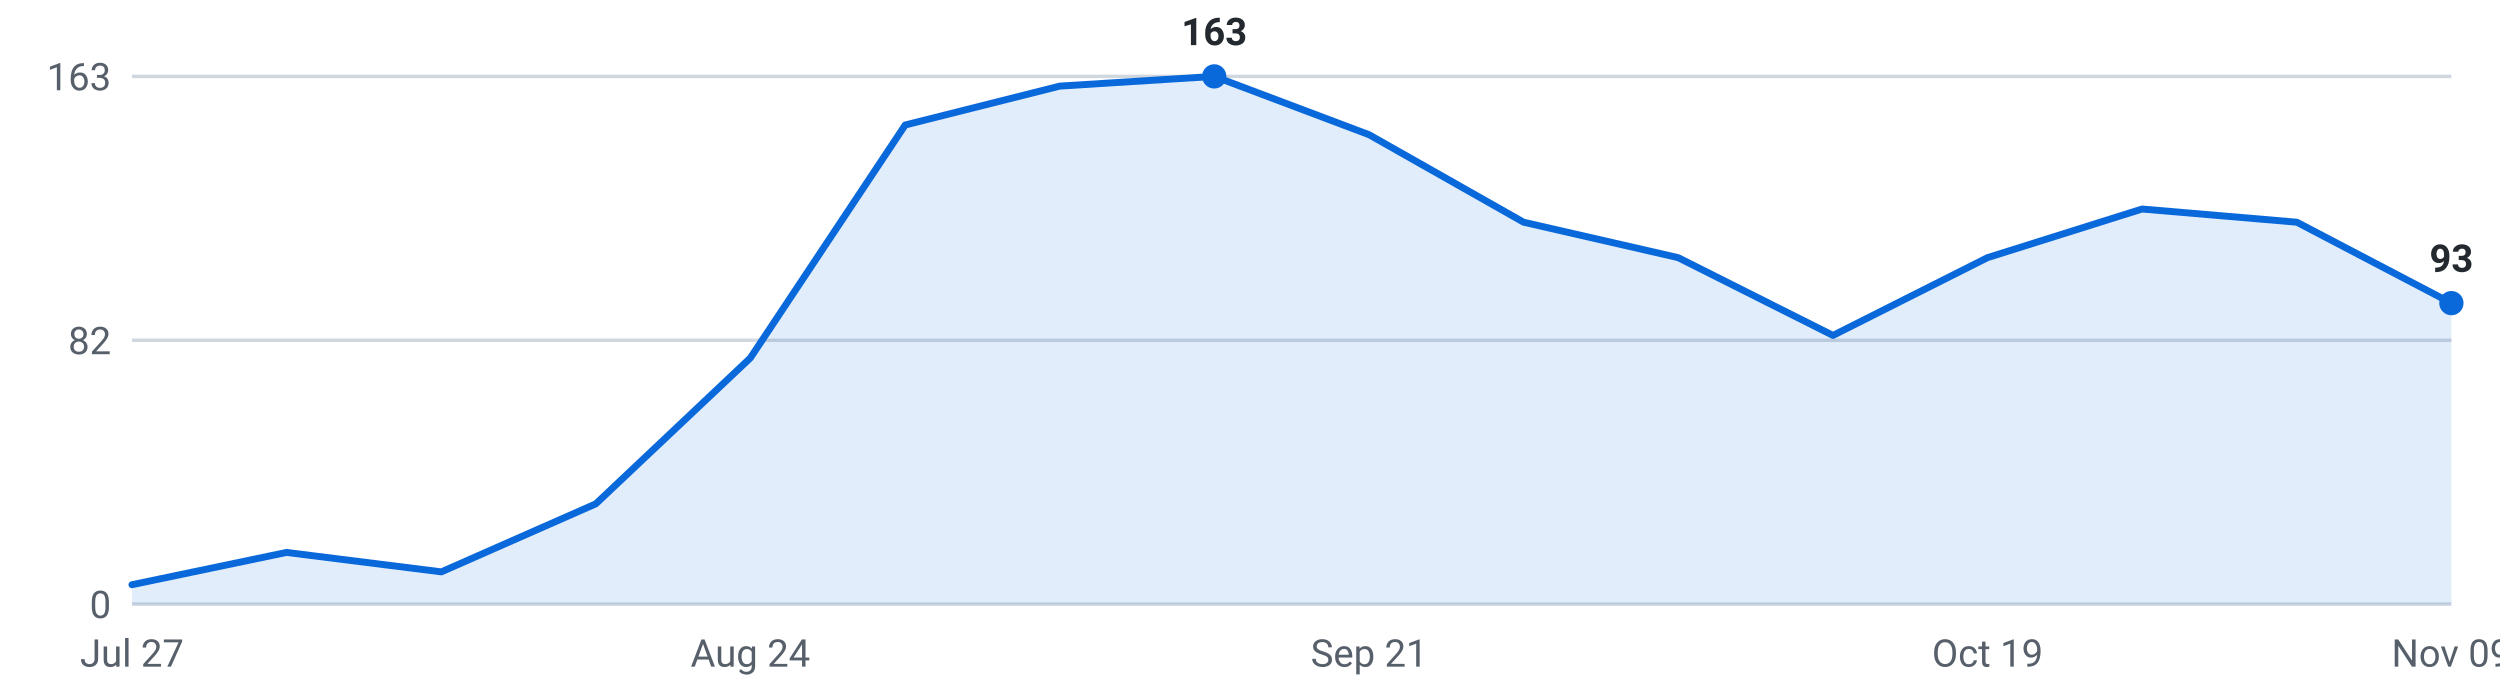
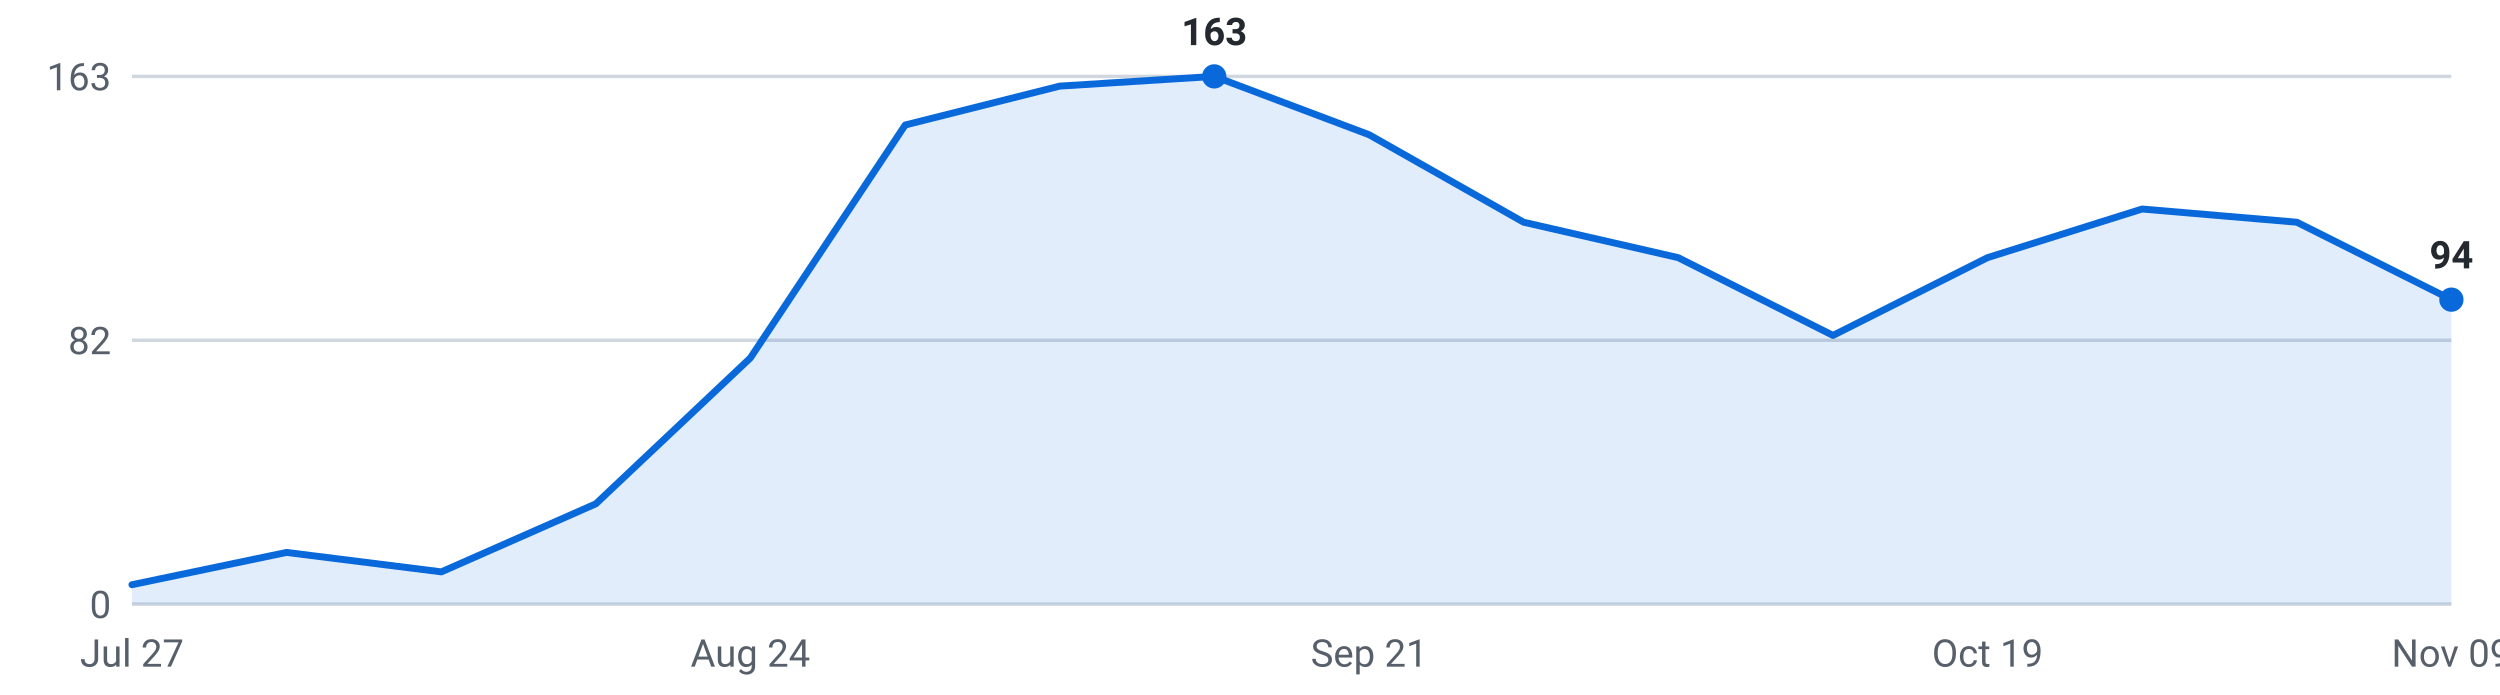
<svg xmlns="http://www.w3.org/2000/svg" viewBox="0 0 720 200" width="720" height="200" role="img" aria-label="Internships posted per week, last 16 weeks">
  <g font-family="-apple-system,Segoe UI,Roboto,sans-serif" font-size="11">
    <line x1="38" y1="174.0" x2="706" y2="174.0" stroke="#d0d7de" stroke-width="1" />
    <text x="32" y="178.0" text-anchor="end" fill="#57606a">0</text>
    <line x1="38" y1="98.0" x2="706" y2="98.0" stroke="#d0d7de" stroke-width="1" />
    <text x="32" y="102.0" text-anchor="end" fill="#57606a">82</text>
    <line x1="38" y1="22.0" x2="706" y2="22.0" stroke="#d0d7de" stroke-width="1" />
    <text x="32" y="26.0" text-anchor="end" fill="#57606a">163</text>
-     <path d="M38.0,174 L38.0,168.4 L82.5,159.1 L127.1,164.7 L171.6,145.1 L216.1,103.1 L260.7,36.0 L305.2,24.8 L349.7,22.0 L394.3,38.8 L438.8,64.0 L483.3,74.2 L527.9,96.6 L572.4,74.2 L616.9,60.2 L661.5,64.0 L706.0,87.3 L706.0,174 Z" fill="#0969da" fill-opacity="0.12" />
-     <polyline points="38.0,168.4 82.5,159.1 127.1,164.7 171.6,145.1 216.1,103.1 260.7,36.0 305.2,24.8 349.7,22.0 394.3,38.8 438.8,64.0 483.3,74.2 527.9,96.6 572.4,74.2 616.9,60.2 661.5,64.0 706.0,87.3" fill="none" stroke="#0969da" stroke-width="2" stroke-linejoin="round" stroke-linecap="round" />
-     <circle cx="706.0" cy="87.3" r="3.5" fill="#0969da" />
-     <text x="706.0" y="78.3" text-anchor="middle" fill="#24292f" font-weight="600">93</text>
+     <path d="M38.0,174 L38.0,168.4 L82.5,159.1 L127.1,164.7 L171.6,145.1 L216.1,103.1 L260.7,36.0 L305.2,24.8 L349.7,22.0 L394.3,38.8 L438.8,64.0 L483.3,74.2 L527.9,96.6 L572.4,74.2 L616.9,60.2 L661.5,64.0 L706.0,86.3 L706.0,174 Z" fill="#0969da" fill-opacity="0.12" />
+     <polyline points="38.0,168.4 82.5,159.1 127.1,164.7 171.6,145.1 216.1,103.1 260.7,36.0 305.2,24.8 349.7,22.0 394.3,38.8 438.8,64.0 483.3,74.2 527.9,96.6 572.4,74.2 616.9,60.2 661.5,64.0 706.0,86.3" fill="none" stroke="#0969da" stroke-width="2" stroke-linejoin="round" stroke-linecap="round" />
+     <circle cx="706.0" cy="86.3" r="3.5" fill="#0969da" />
+     <text x="706.0" y="77.3" text-anchor="middle" fill="#24292f" font-weight="600">94</text>
    <circle cx="349.7" cy="22.0" r="3.5" fill="#0969da" />
    <text x="349.7" y="13.0" text-anchor="middle" fill="#24292f" font-weight="600">163</text>
    <text x="38.0" y="192" text-anchor="middle" fill="#57606a">Jul 27</text>
    <text x="216.1" y="192" text-anchor="middle" fill="#57606a">Aug 24</text>
    <text x="394.3" y="192" text-anchor="middle" fill="#57606a">Sep 21</text>
    <text x="572.4" y="192" text-anchor="middle" fill="#57606a">Oct 19</text>
    <text x="706.0" y="192" text-anchor="middle" fill="#57606a">Nov 09</text>
  </g>
</svg>
